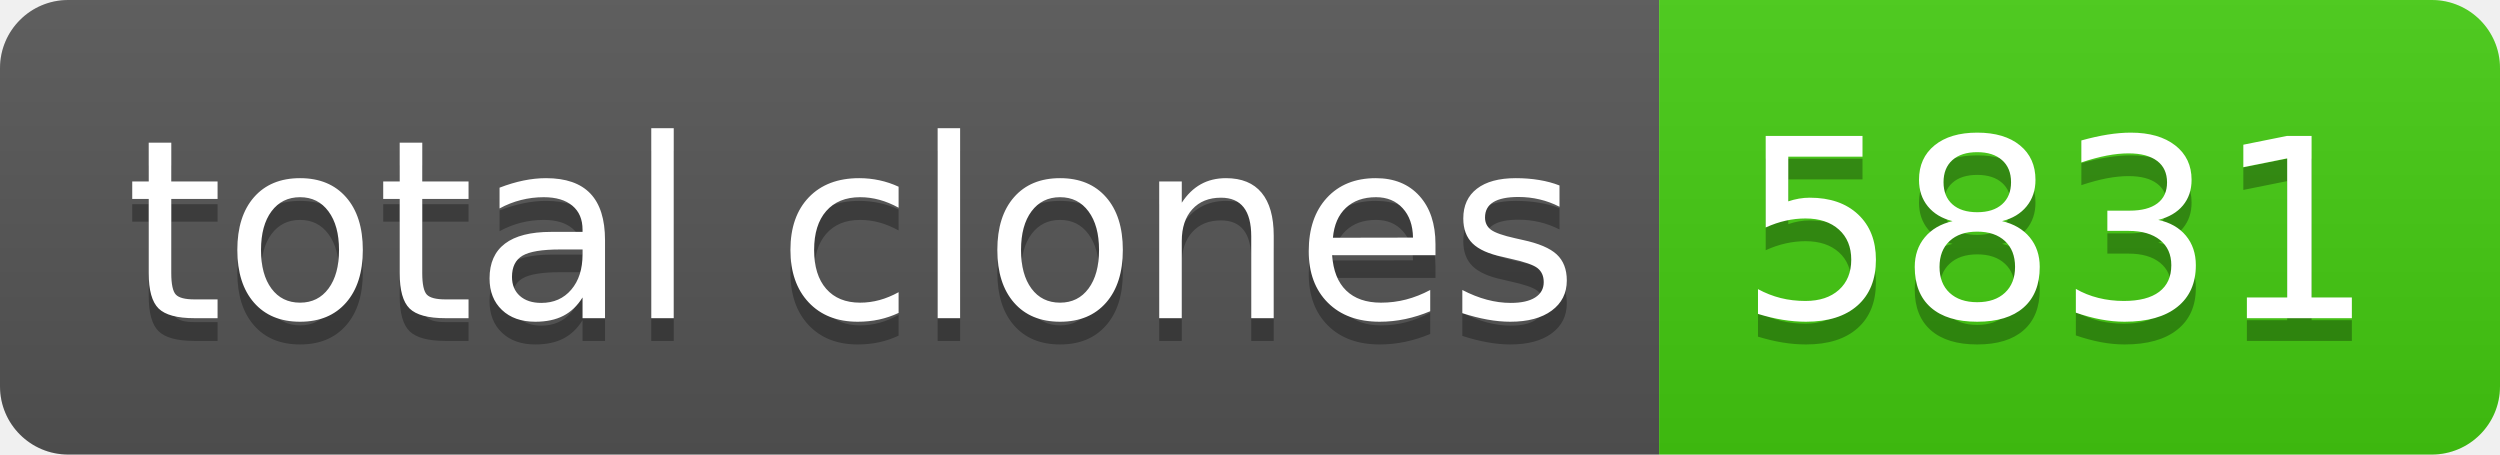
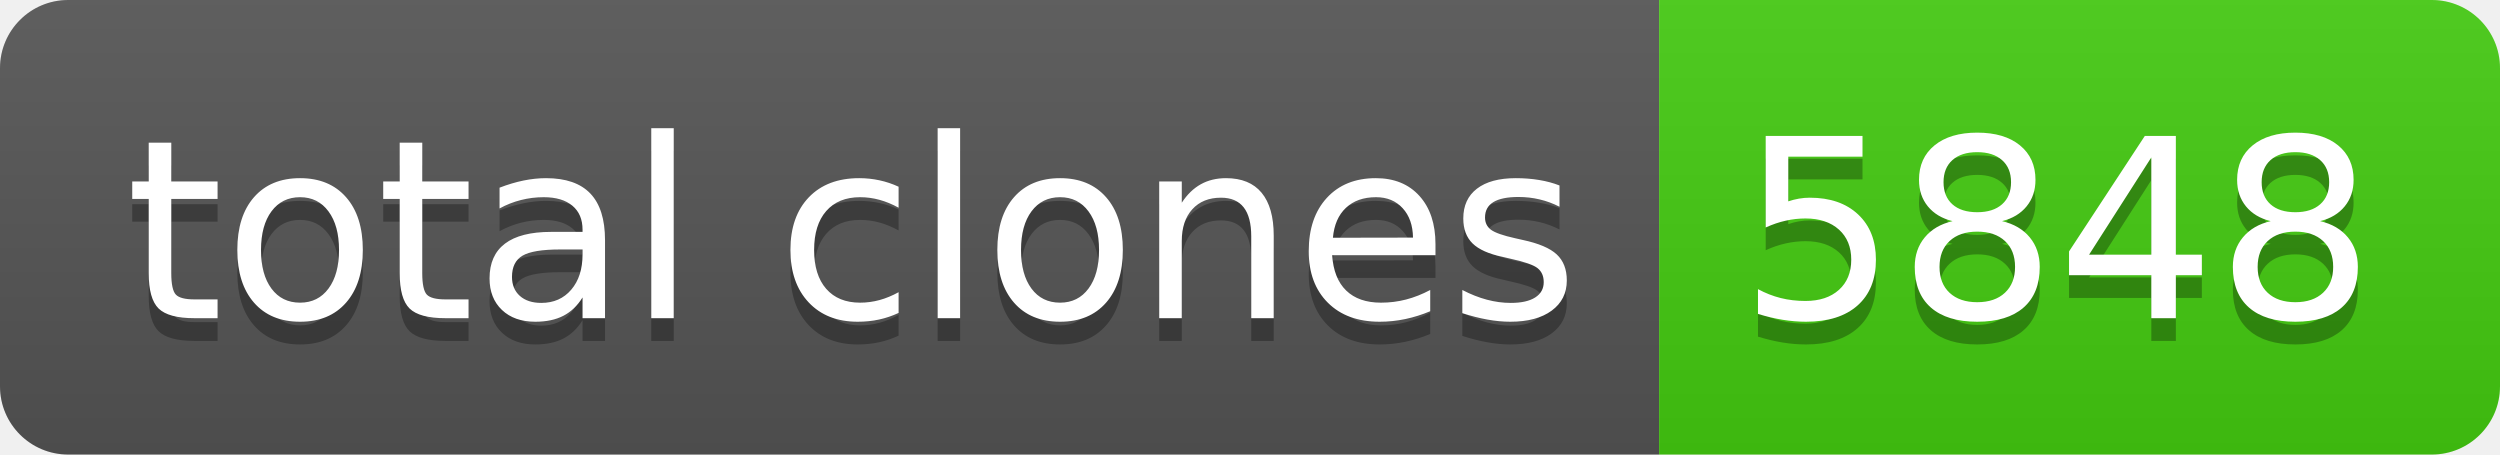
- <svg xmlns="http://www.w3.org/2000/svg" width="110" height="20" role="img" aria-label="total clones: 5831">
+ <svg xmlns="http://www.w3.org/2000/svg" width="110" height="20" role="img" aria-label="total clones: 5848">
  <linearGradient id="s" x2="0" y2="100%">
    <stop offset="0" stop-color="#bbb" stop-opacity=".1" />
    <stop offset="1" stop-opacity=".1" />
  </linearGradient>
  <clipPath id="r">
    <rect width="110" height="20" rx="3" fill="#fff" />
  </clipPath>
  <g clip-path="url(#r)">
    <rect width="73" height="20" fill="#555" />
    <rect x="73" width="37" height="20" fill="#4c1" />
    <rect width="110" height="20" fill="url(#s)" />
  </g>
  <g fill="#fff" text-anchor="middle" font-family="Verdana,Geneva,DejaVu Sans,sans-serif" text-rendering="geometricPrecision" font-size="110">
    <text aria-hidden="true" x="375" y="150" fill="#010101" fill-opacity=".3" transform="scale(.1)" textLength="630">total clones</text>
    <text x="375" y="140" transform="scale(.1)" fill="#fff" textLength="630">total clones</text>
-     <text aria-hidden="true" x="905" y="150" fill="#010101" fill-opacity=".3" transform="scale(.1)" textLength="270">5831</text>
-     <text x="905" y="140" transform="scale(.1)" fill="#fff" textLength="270">5831</text>
+     <text aria-hidden="true" x="905" y="150" fill="#010101" fill-opacity=".3" transform="scale(.1)" textLength="270">5848</text>
+     <text x="905" y="140" transform="scale(.1)" fill="#fff" textLength="270">5848</text>
  </g>
</svg>
